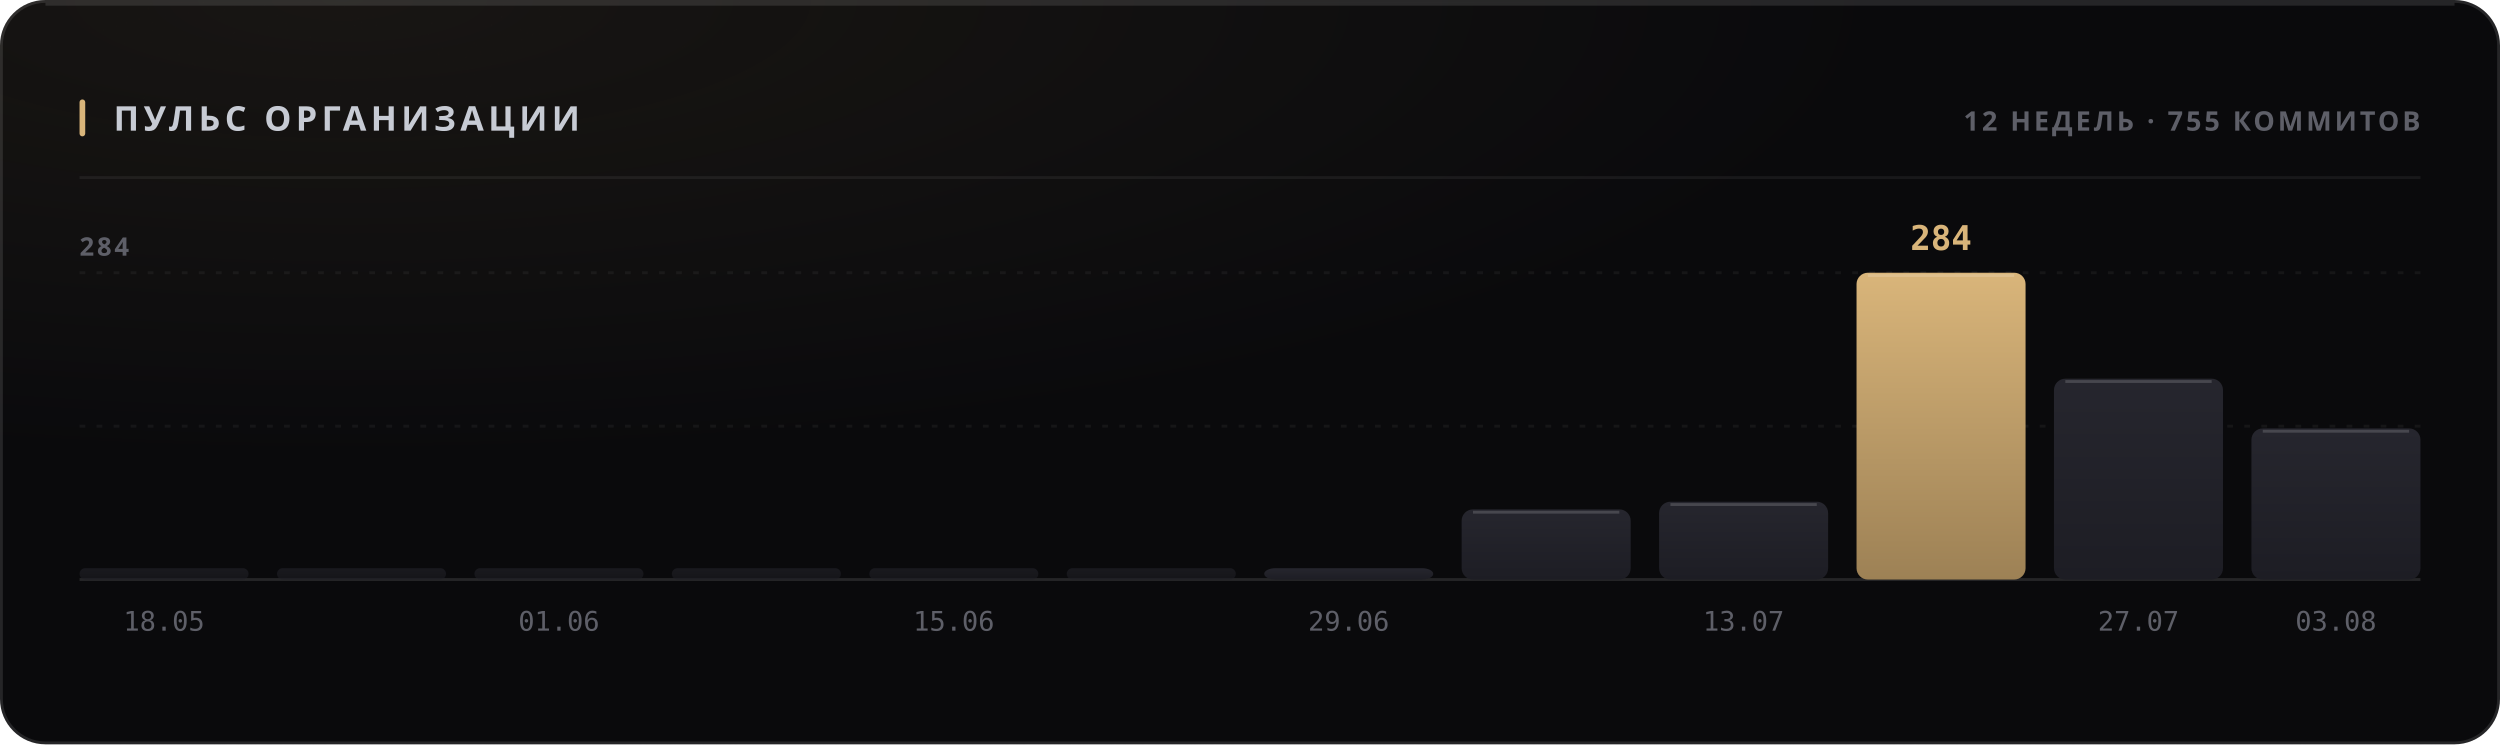
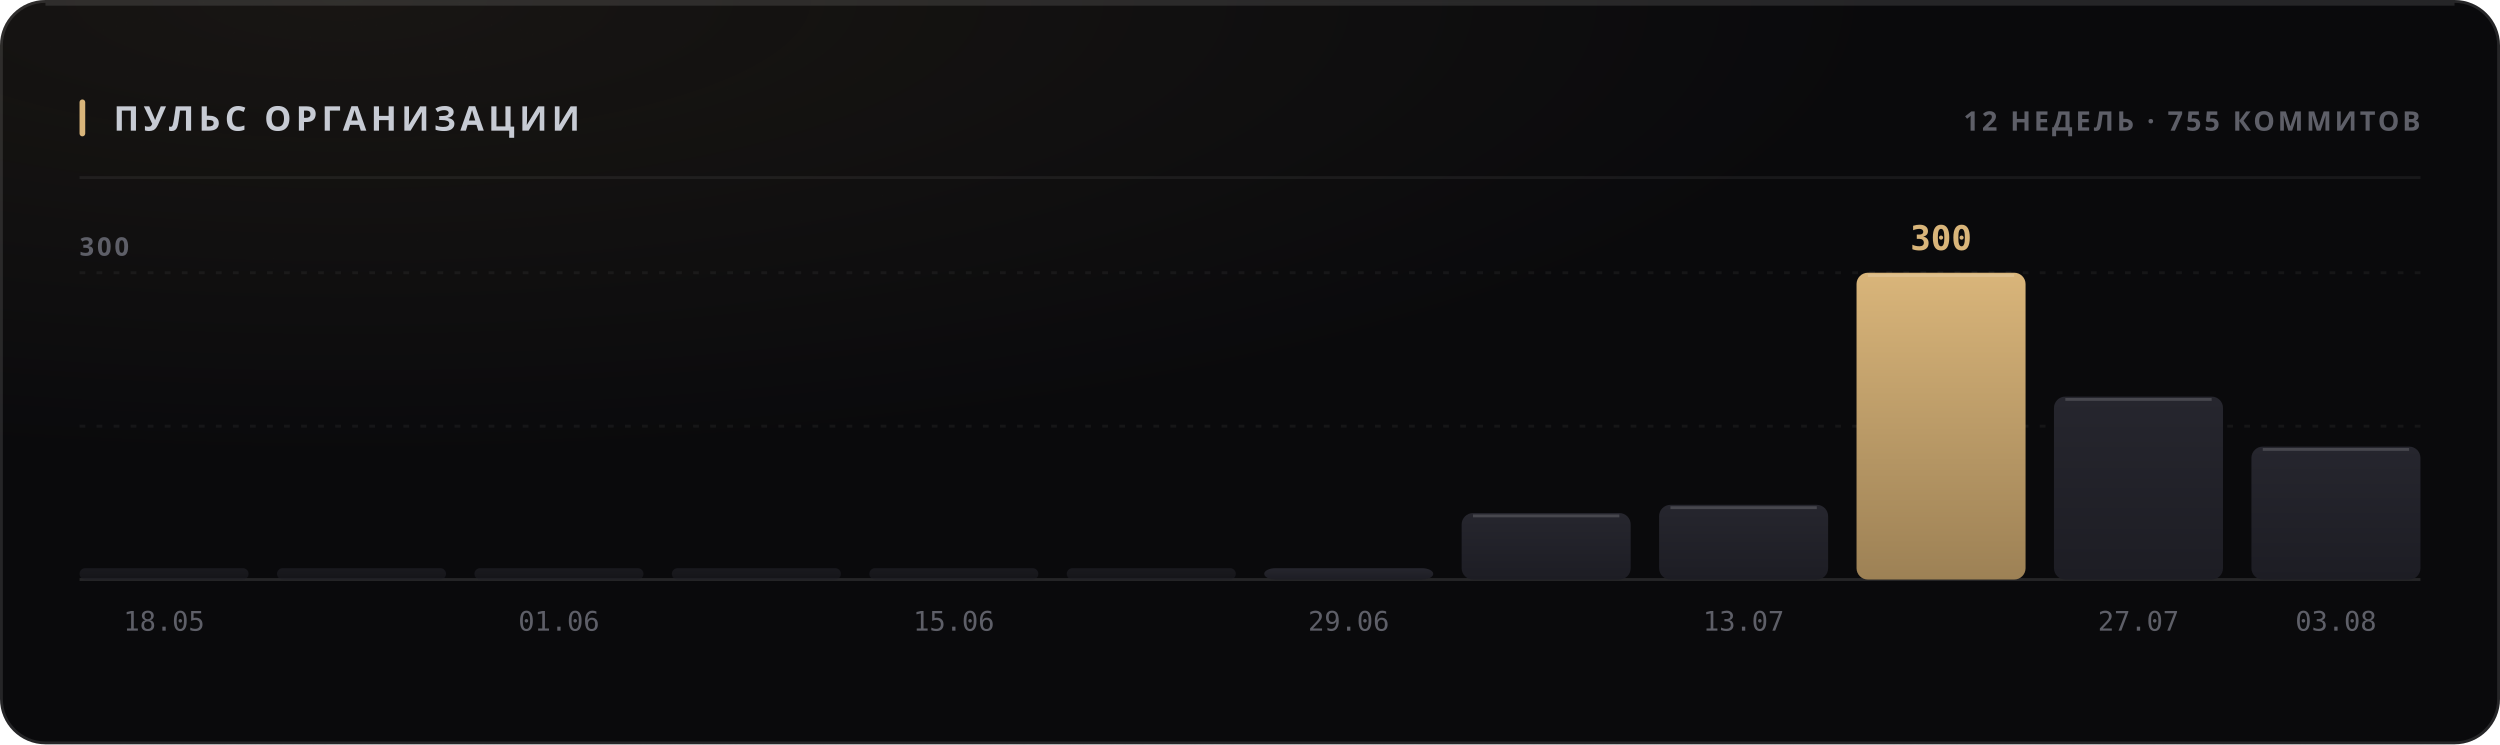
<svg xmlns="http://www.w3.org/2000/svg" width="880" height="262" viewBox="0 0 880 262" role="img">
  <style>
  text { font-family: -apple-system, BlinkMacSystemFont, 'Segoe UI', 'Noto Sans', Helvetica, Arial, sans-serif; }
  .mono { font-family: ui-monospace, 'SF Mono', 'Cascadia Mono', 'DejaVu Sans Mono', Menlo, Consolas, monospace; font-variant-numeric: tabular-nums; }
  .caps { letter-spacing: .1em; text-transform: uppercase; }

  @keyframes sheen  { from { transform: translateX(-120%); } to { transform: translateX(260%); } }
  @keyframes rise   { from { opacity: 0; transform: translateY(6px); } to { opacity: 1; transform: none; } }
  @keyframes slide  { from { opacity: 0; transform: translateX(-8px); } to { opacity: 1; transform: none; } }
  @keyframes grow   { from { transform: scaleY(0); } to { transform: scaleY(1); } }
  @keyframes widen  { from { transform: scaleX(0); } to { transform: scaleX(1); } }
  @keyframes draw   { from { stroke-dashoffset: 200; } to { stroke-dashoffset: 0; } }

  .sheen { animation: sheen 5.5s cubic-bezier(.45,0,.2,1) infinite; }
  .rise  { animation: rise .5s cubic-bezier(.16,1,.3,1) both; }
  .slide { animation: slide .42s cubic-bezier(.16,1,.3,1) both; }
  .bar   { transform-box: fill-box; transform-origin: 50% 100%;
           animation: grow .62s cubic-bezier(.16,1,.3,1) both; }
  .fill  { transform-box: fill-box; transform-origin: 0% 50%;
           animation: widen .8s cubic-bezier(.16,1,.3,1) both; }
  /* The hidden start state lives in the keyframes, never in the static rule.
     A renderer that ignores CSS animations then falls back to the FINISHED
     state — a drawn line, visible text — instead of an empty panel. */
  .spark { stroke-dasharray: 200;
           animation: draw 1.1s cubic-bezier(.16,1,.3,1) both; }

  @media (prefers-reduced-motion: reduce) {
    .sheen { animation: none; opacity: 0; }
    .rise, .slide, .bar, .fill, .spark { animation: none; opacity: 1; transform: none;
                                         stroke-dashoffset: 0; }
  }</style>
  <defs>
    <filter id="grain1" x="0" y="0" width="100%" height="100%">
      <feTurbulence type="fractalNoise" baseFrequency="0.82" numOctaves="3" stitchTiles="stitch" />
      <feColorMatrix type="saturate" values="0" />
    </filter>
    <radialGradient id="wash2" cx="14%" cy="0%" r="62%">
      <stop offset="0%" stop-color="#d9b57a" stop-opacity="0.07" />
      <stop offset="100%" stop-color="#d9b57a" stop-opacity="0" />
    </radialGradient>
    <linearGradient id="barfill3" x1="0" y1="0" x2="0" y2="1">
      <stop offset="0%" stop-color="#26262e" />
      <stop offset="100%" stop-color="#1d1d24" />
    </linearGradient>
    <linearGradient id="barfill4" x1="0" y1="0" x2="0" y2="1">
      <stop offset="0%" stop-color="#26262e" />
      <stop offset="100%" stop-color="#1d1d24" />
    </linearGradient>
    <linearGradient id="barfill5" x1="0" y1="0" x2="0" y2="1">
      <stop offset="0%" stop-color="#26262e" />
      <stop offset="100%" stop-color="#1d1d24" />
    </linearGradient>
    <linearGradient id="barfill6" x1="0" y1="0" x2="0" y2="1">
      <stop offset="0%" stop-color="#26262e" />
      <stop offset="100%" stop-color="#1d1d24" />
    </linearGradient>
    <linearGradient id="barfill7" x1="0" y1="0" x2="0" y2="1">
      <stop offset="0%" stop-color="#26262e" />
      <stop offset="100%" stop-color="#1d1d24" />
    </linearGradient>
    <linearGradient id="barfill8" x1="0" y1="0" x2="0" y2="1">
      <stop offset="0%" stop-color="#26262e" />
      <stop offset="100%" stop-color="#1d1d24" />
    </linearGradient>
    <linearGradient id="barfill9" x1="0" y1="0" x2="0" y2="1">
      <stop offset="0%" stop-color="#26262e" />
      <stop offset="100%" stop-color="#1d1d24" />
    </linearGradient>
    <linearGradient id="barfill10" x1="0" y1="0" x2="0" y2="1">
      <stop offset="0%" stop-color="#26262e" />
      <stop offset="100%" stop-color="#1d1d24" />
    </linearGradient>
    <linearGradient id="barfill11" x1="0" y1="0" x2="0" y2="1">
      <stop offset="0%" stop-color="#26262e" />
      <stop offset="100%" stop-color="#1d1d24" />
    </linearGradient>
    <linearGradient id="barfill12" x1="0" y1="0" x2="0" y2="1">
      <stop offset="0%" stop-color="#d9b57a" />
      <stop offset="100%" stop-color="#9d8155" />
    </linearGradient>
    <linearGradient id="barfill13" x1="0" y1="0" x2="0" y2="1">
      <stop offset="0%" stop-color="#26262e" />
      <stop offset="100%" stop-color="#1d1d24" />
    </linearGradient>
    <linearGradient id="barfill14" x1="0" y1="0" x2="0" y2="1">
      <stop offset="0%" stop-color="#26262e" />
      <stop offset="100%" stop-color="#1d1d24" />
    </linearGradient>
  </defs>
  <rect width="880" height="262" rx="16" fill="#0a0a0c" />
  <rect width="880" height="262" rx="16" fill="url(#wash2)" />
  <rect width="880" height="262" rx="16" filter="url(#grain1)" opacity="0.05" style="mix-blend-mode:overlay" />
  <rect x=".5" y=".5" width="879" height="261" rx="15.5" fill="none" stroke="rgba(255,255,255,0.11)" />
  <path d="M16 1.5 H864" stroke="rgba(255,255,255,0.112)" stroke-width="1" fill="none" />
  <rect x="28" y="35" width="2" height="13" rx="1" fill="#d9b57a" />
  <text x="40" y="46" font-size="12" font-weight="700" fill="#c7cbd4" letter-spacing="0.13em">ПУЛЬС ОРГАНИЗАЦИИ</text>
  <text x="852" y="46" font-size="9.5" font-weight="600" fill="#5e5f68" text-anchor="end" letter-spacing="0.11em">12 НЕДЕЛЬ · 755 КОММИТОВ</text>
  <path d="M28 62.5 H852" stroke="rgba(255,255,255,0.06)" stroke-width="1" />
  <path d="M28 150.0 H852" stroke="rgba(255,255,255,0.05)" stroke-width="1" stroke-dasharray="2 4" />
  <path d="M28 96.0 H852" stroke="rgba(255,255,255,0.05)" stroke-width="1" stroke-dasharray="2 4" />
  <path d="M28 204 H852" stroke="rgba(255,255,255,0.11)" stroke-width="1" />
-   <text x="28" y="90" font-size="9" font-weight="600" fill="#5e5f68" letter-spacing="0.11em">284</text>
+   <text x="28" y="90" font-size="9" font-weight="600" fill="#5e5f68" letter-spacing="0.11em">300</text>
  <rect class="bar" x="28.0" y="200.0" width="59.5" height="4.0" rx="2" fill="url(#barfill3)" opacity="0.55" style="animation-delay:0s" />
  <text x="57.75" y="222" font-size="9.5" font-weight="400" fill="#5e5f68" text-anchor="middle" class="mono">18.05</text>
  <rect class="bar" x="97.5" y="200.0" width="59.5" height="4.0" rx="2" fill="url(#barfill4)" opacity="0.55" style="animation-delay:0.038s" />
  <rect class="bar" x="167.0" y="200.0" width="59.5" height="4.0" rx="2" fill="url(#barfill5)" opacity="0.55" style="animation-delay:0.076s" />
  <text x="196.75" y="222" font-size="9.5" font-weight="400" fill="#5e5f68" text-anchor="middle" class="mono">01.06</text>
  <rect class="bar" x="236.5" y="200.0" width="59.5" height="4.0" rx="2" fill="url(#barfill6)" opacity="0.55" style="animation-delay:0.114s" />
  <rect class="bar" x="306.0" y="200.0" width="59.5" height="4.0" rx="2" fill="url(#barfill7)" opacity="0.55" style="animation-delay:0.152s" />
  <text x="335.75" y="222" font-size="9.5" font-weight="400" fill="#5e5f68" text-anchor="middle" class="mono">15.06</text>
  <rect class="bar" x="375.5" y="200.0" width="59.5" height="4.0" rx="2" fill="url(#barfill8)" opacity="0.55" style="animation-delay:0.19s" />
  <rect class="bar" x="445.0" y="200.0" width="59.5" height="4.0" rx="4" fill="url(#barfill9)" opacity="1" style="animation-delay:0.228s" />
  <text x="474.75" y="222" font-size="9.5" font-weight="400" fill="#5e5f68" text-anchor="middle" class="mono">29.06</text>
-   <rect class="bar" x="514.5" y="179.3" width="59.5" height="24.7" rx="4" fill="url(#barfill10)" opacity="1" style="animation-delay:0.266s" />
-   <path d="M518.5 180.3 H570.0" stroke="rgba(255,255,255,0.154)" stroke-width="1" />
-   <rect class="bar" x="584.0" y="176.6" width="59.5" height="27.4" rx="4" fill="url(#barfill11)" opacity="1" style="animation-delay:0.304s" />
-   <path d="M588.0 177.6 H639.5" stroke="rgba(255,255,255,0.154)" stroke-width="1" />
+   <rect class="bar" x="514.5" y="180.6" width="59.5" height="23.4" rx="4" fill="url(#barfill10)" opacity="1" style="animation-delay:0.266s" />
+   <path d="M518.5 181.6 H570.0" stroke="rgba(255,255,255,0.154)" stroke-width="1" />
+   <rect class="bar" x="584.0" y="177.7" width="59.5" height="26.3" rx="4" fill="url(#barfill11)" opacity="1" style="animation-delay:0.304s" />
+   <path d="M588.0 178.7 H639.5" stroke="rgba(255,255,255,0.154)" stroke-width="1" />
  <text x="613.75" y="222" font-size="9.5" font-weight="400" fill="#5e5f68" text-anchor="middle" class="mono">13.07</text>
  <rect class="bar" x="653.5" y="96.0" width="59.5" height="108.0" rx="4" fill="url(#barfill12)" opacity="1" style="animation-delay:0.342s" />
  <path d="M657.5 97.0 H709.0" stroke="rgba(255,255,255,0.154)" stroke-width="1" />
-   <text x="683.25" y="88" font-size="12" font-weight="700" fill="#d9b57a" text-anchor="middle" class="mono rise" opacity="1">284</text>
-   <rect class="bar" x="723.0" y="133.3" width="59.5" height="70.7" rx="4" fill="url(#barfill13)" opacity="1" style="animation-delay:0.38s" />
-   <path d="M727.0 134.3 H778.5" stroke="rgba(255,255,255,0.154)" stroke-width="1" />
+   <text x="683.25" y="88" font-size="12" font-weight="700" fill="#d9b57a" text-anchor="middle" class="mono rise" opacity="1">300</text>
+   <rect class="bar" x="723.0" y="139.6" width="59.5" height="64.4" rx="4" fill="url(#barfill13)" opacity="1" style="animation-delay:0.38s" />
+   <path d="M727.0 140.6 H778.5" stroke="rgba(255,255,255,0.154)" stroke-width="1" />
  <text x="752.75" y="222" font-size="9.5" font-weight="400" fill="#5e5f68" text-anchor="middle" class="mono">27.07</text>
-   <rect class="bar" x="792.5" y="150.8" width="59.5" height="53.2" rx="4" fill="url(#barfill14)" opacity="1" style="animation-delay:0.418s" />
-   <path d="M796.5 151.8 H848.0" stroke="rgba(255,255,255,0.154)" stroke-width="1" />
+   <rect class="bar" x="792.5" y="157.2" width="59.5" height="46.8" rx="4" fill="url(#barfill14)" opacity="1" style="animation-delay:0.418s" />
+   <path d="M796.5 158.2 H848.0" stroke="rgba(255,255,255,0.154)" stroke-width="1" />
  <text x="822.25" y="222" font-size="9.5" font-weight="400" fill="#5e5f68" text-anchor="middle" class="mono">03.08</text>
</svg>
